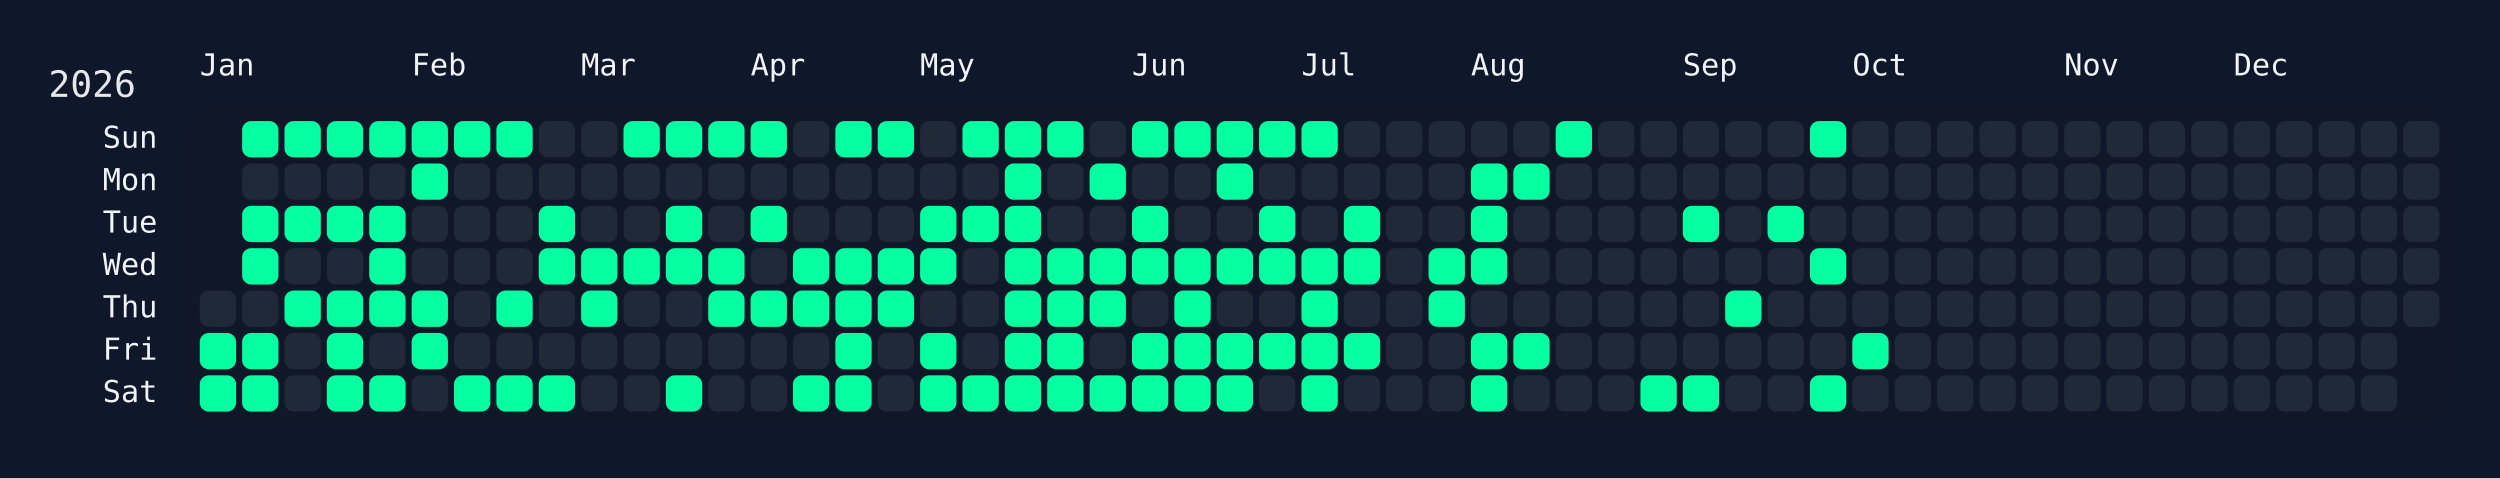
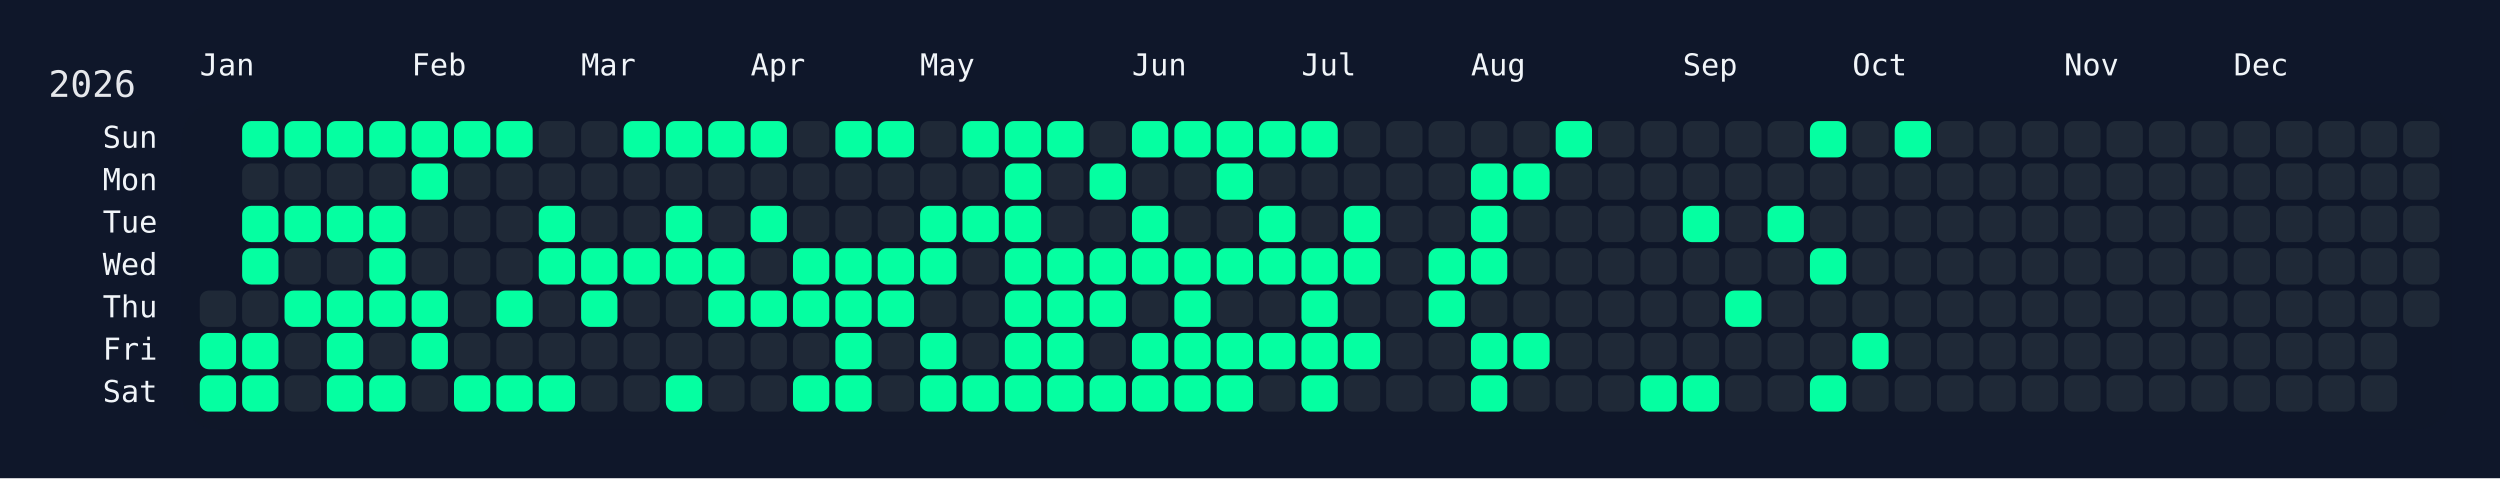
<svg xmlns="http://www.w3.org/2000/svg" width="826" height="158" viewBox="0 0 826 158">
  <rect width="826" height="158" fill="#0f172a" />
  <rect x="60" y="34" width="750" height="108" rx="12" ry="12" fill="rgba(15, 23, 42, 0.8)" />
  <text x="16" y="32" font-size="12" fill="#e5e7eb" font-family="JetBrains Mono, ui-monospace, SFMono-Regular, Menlo, Monaco, Consolas, monospace">2026</text>
  <text x="66" y="18" font-size="10" fill="#f1f5f9" font-family="JetBrains Mono, ui-monospace, SFMono-Regular, Menlo, Monaco, Consolas, monospace" dominant-baseline="hanging">Jan</text>
  <text x="136" y="18" font-size="10" fill="#f1f5f9" font-family="JetBrains Mono, ui-monospace, SFMono-Regular, Menlo, Monaco, Consolas, monospace" dominant-baseline="hanging">Feb</text>
  <text x="192" y="18" font-size="10" fill="#f1f5f9" font-family="JetBrains Mono, ui-monospace, SFMono-Regular, Menlo, Monaco, Consolas, monospace" dominant-baseline="hanging">Mar</text>
  <text x="248" y="18" font-size="10" fill="#f1f5f9" font-family="JetBrains Mono, ui-monospace, SFMono-Regular, Menlo, Monaco, Consolas, monospace" dominant-baseline="hanging">Apr</text>
  <text x="304" y="18" font-size="10" fill="#f1f5f9" font-family="JetBrains Mono, ui-monospace, SFMono-Regular, Menlo, Monaco, Consolas, monospace" dominant-baseline="hanging">May</text>
  <text x="374" y="18" font-size="10" fill="#f1f5f9" font-family="JetBrains Mono, ui-monospace, SFMono-Regular, Menlo, Monaco, Consolas, monospace" dominant-baseline="hanging">Jun</text>
  <text x="430" y="18" font-size="10" fill="#f1f5f9" font-family="JetBrains Mono, ui-monospace, SFMono-Regular, Menlo, Monaco, Consolas, monospace" dominant-baseline="hanging">Jul</text>
  <text x="486" y="18" font-size="10" fill="#f1f5f9" font-family="JetBrains Mono, ui-monospace, SFMono-Regular, Menlo, Monaco, Consolas, monospace" dominant-baseline="hanging">Aug</text>
  <text x="556" y="18" font-size="10" fill="#f1f5f9" font-family="JetBrains Mono, ui-monospace, SFMono-Regular, Menlo, Monaco, Consolas, monospace" dominant-baseline="hanging">Sep</text>
  <text x="612" y="18" font-size="10" fill="#f1f5f9" font-family="JetBrains Mono, ui-monospace, SFMono-Regular, Menlo, Monaco, Consolas, monospace" dominant-baseline="hanging">Oct</text>
  <text x="682" y="18" font-size="10" fill="#f1f5f9" font-family="JetBrains Mono, ui-monospace, SFMono-Regular, Menlo, Monaco, Consolas, monospace" dominant-baseline="hanging">Nov</text>
  <text x="738" y="18" font-size="10" fill="#f1f5f9" font-family="JetBrains Mono, ui-monospace, SFMono-Regular, Menlo, Monaco, Consolas, monospace" dominant-baseline="hanging">Dec</text>
  <text x="52" y="46.0" font-size="10" fill="#f1f5f9" font-family="JetBrains Mono, ui-monospace, SFMono-Regular, Menlo, Monaco, Consolas, monospace" text-anchor="end" dominant-baseline="middle">Sun</text>
  <text x="52" y="60.0" font-size="10" fill="#f1f5f9" font-family="JetBrains Mono, ui-monospace, SFMono-Regular, Menlo, Monaco, Consolas, monospace" text-anchor="end" dominant-baseline="middle">Mon</text>
  <text x="52" y="74.0" font-size="10" fill="#f1f5f9" font-family="JetBrains Mono, ui-monospace, SFMono-Regular, Menlo, Monaco, Consolas, monospace" text-anchor="end" dominant-baseline="middle">Tue</text>
  <text x="52" y="88.0" font-size="10" fill="#f1f5f9" font-family="JetBrains Mono, ui-monospace, SFMono-Regular, Menlo, Monaco, Consolas, monospace" text-anchor="end" dominant-baseline="middle">Wed</text>
  <text x="52" y="102.0" font-size="10" fill="#f1f5f9" font-family="JetBrains Mono, ui-monospace, SFMono-Regular, Menlo, Monaco, Consolas, monospace" text-anchor="end" dominant-baseline="middle">Thu</text>
  <text x="52" y="116.0" font-size="10" fill="#f1f5f9" font-family="JetBrains Mono, ui-monospace, SFMono-Regular, Menlo, Monaco, Consolas, monospace" text-anchor="end" dominant-baseline="middle">Fri</text>
  <text x="52" y="130.0" font-size="10" fill="#f1f5f9" font-family="JetBrains Mono, ui-monospace, SFMono-Regular, Menlo, Monaco, Consolas, monospace" text-anchor="end" dominant-baseline="middle">Sat</text>
  <g transform="translate(66,40)">
    <rect x="0" y="56" width="12" height="12" rx="3" ry="3" fill="#1f2937" data-date="2026-01-01" />
    <rect x="0" y="70" width="12" height="12" rx="3" ry="3" fill="#05ffa1" data-date="2026-01-02" />
    <rect x="0" y="84" width="12" height="12" rx="3" ry="3" fill="#05ffa1" data-date="2026-01-03" />
    <rect x="14" y="0" width="12" height="12" rx="3" ry="3" fill="#05ffa1" data-date="2026-01-04" />
    <rect x="14" y="14" width="12" height="12" rx="3" ry="3" fill="#1f2937" data-date="2026-01-05" />
    <rect x="14" y="28" width="12" height="12" rx="3" ry="3" fill="#05ffa1" data-date="2026-01-06" />
    <rect x="14" y="42" width="12" height="12" rx="3" ry="3" fill="#05ffa1" data-date="2026-01-07" />
    <rect x="14" y="56" width="12" height="12" rx="3" ry="3" fill="#1f2937" data-date="2026-01-08" />
    <rect x="14" y="70" width="12" height="12" rx="3" ry="3" fill="#05ffa1" data-date="2026-01-09" />
    <rect x="14" y="84" width="12" height="12" rx="3" ry="3" fill="#05ffa1" data-date="2026-01-10" />
    <rect x="28" y="0" width="12" height="12" rx="3" ry="3" fill="#05ffa1" data-date="2026-01-11" />
    <rect x="28" y="14" width="12" height="12" rx="3" ry="3" fill="#1f2937" data-date="2026-01-12" />
    <rect x="28" y="28" width="12" height="12" rx="3" ry="3" fill="#05ffa1" data-date="2026-01-13" />
    <rect x="28" y="42" width="12" height="12" rx="3" ry="3" fill="#1f2937" data-date="2026-01-14" />
    <rect x="28" y="56" width="12" height="12" rx="3" ry="3" fill="#05ffa1" data-date="2026-01-15" />
    <rect x="28" y="70" width="12" height="12" rx="3" ry="3" fill="#1f2937" data-date="2026-01-16" />
    <rect x="28" y="84" width="12" height="12" rx="3" ry="3" fill="#1f2937" data-date="2026-01-17" />
    <rect x="42" y="0" width="12" height="12" rx="3" ry="3" fill="#05ffa1" data-date="2026-01-18" />
    <rect x="42" y="14" width="12" height="12" rx="3" ry="3" fill="#1f2937" data-date="2026-01-19" />
    <rect x="42" y="28" width="12" height="12" rx="3" ry="3" fill="#05ffa1" data-date="2026-01-20" />
    <rect x="42" y="42" width="12" height="12" rx="3" ry="3" fill="#1f2937" data-date="2026-01-21" />
    <rect x="42" y="56" width="12" height="12" rx="3" ry="3" fill="#05ffa1" data-date="2026-01-22" />
    <rect x="42" y="70" width="12" height="12" rx="3" ry="3" fill="#05ffa1" data-date="2026-01-23" />
    <rect x="42" y="84" width="12" height="12" rx="3" ry="3" fill="#05ffa1" data-date="2026-01-24" />
    <rect x="56" y="0" width="12" height="12" rx="3" ry="3" fill="#05ffa1" data-date="2026-01-25" />
    <rect x="56" y="14" width="12" height="12" rx="3" ry="3" fill="#1f2937" data-date="2026-01-26" />
    <rect x="56" y="28" width="12" height="12" rx="3" ry="3" fill="#05ffa1" data-date="2026-01-27" />
    <rect x="56" y="42" width="12" height="12" rx="3" ry="3" fill="#05ffa1" data-date="2026-01-28" />
    <rect x="56" y="56" width="12" height="12" rx="3" ry="3" fill="#05ffa1" data-date="2026-01-29" />
    <rect x="56" y="70" width="12" height="12" rx="3" ry="3" fill="#1f2937" data-date="2026-01-30" />
    <rect x="56" y="84" width="12" height="12" rx="3" ry="3" fill="#05ffa1" data-date="2026-01-31" />
    <rect x="70" y="0" width="12" height="12" rx="3" ry="3" fill="#05ffa1" data-date="2026-02-01" />
    <rect x="70" y="14" width="12" height="12" rx="3" ry="3" fill="#05ffa1" data-date="2026-02-02" />
    <rect x="70" y="28" width="12" height="12" rx="3" ry="3" fill="#1f2937" data-date="2026-02-03" />
    <rect x="70" y="42" width="12" height="12" rx="3" ry="3" fill="#1f2937" data-date="2026-02-04" />
    <rect x="70" y="56" width="12" height="12" rx="3" ry="3" fill="#05ffa1" data-date="2026-02-05" />
    <rect x="70" y="70" width="12" height="12" rx="3" ry="3" fill="#05ffa1" data-date="2026-02-06" />
    <rect x="70" y="84" width="12" height="12" rx="3" ry="3" fill="#1f2937" data-date="2026-02-07" />
    <rect x="84" y="0" width="12" height="12" rx="3" ry="3" fill="#05ffa1" data-date="2026-02-08" />
    <rect x="84" y="14" width="12" height="12" rx="3" ry="3" fill="#1f2937" data-date="2026-02-09" />
    <rect x="84" y="28" width="12" height="12" rx="3" ry="3" fill="#1f2937" data-date="2026-02-10" />
    <rect x="84" y="42" width="12" height="12" rx="3" ry="3" fill="#1f2937" data-date="2026-02-11" />
    <rect x="84" y="56" width="12" height="12" rx="3" ry="3" fill="#1f2937" data-date="2026-02-12" />
    <rect x="84" y="70" width="12" height="12" rx="3" ry="3" fill="#1f2937" data-date="2026-02-13" />
    <rect x="84" y="84" width="12" height="12" rx="3" ry="3" fill="#05ffa1" data-date="2026-02-14" />
    <rect x="98" y="0" width="12" height="12" rx="3" ry="3" fill="#05ffa1" data-date="2026-02-15" />
    <rect x="98" y="14" width="12" height="12" rx="3" ry="3" fill="#1f2937" data-date="2026-02-16" />
    <rect x="98" y="28" width="12" height="12" rx="3" ry="3" fill="#1f2937" data-date="2026-02-17" />
    <rect x="98" y="42" width="12" height="12" rx="3" ry="3" fill="#1f2937" data-date="2026-02-18" />
    <rect x="98" y="56" width="12" height="12" rx="3" ry="3" fill="#05ffa1" data-date="2026-02-19" />
    <rect x="98" y="70" width="12" height="12" rx="3" ry="3" fill="#1f2937" data-date="2026-02-20" />
    <rect x="98" y="84" width="12" height="12" rx="3" ry="3" fill="#05ffa1" data-date="2026-02-21" />
    <rect x="112" y="0" width="12" height="12" rx="3" ry="3" fill="#1f2937" data-date="2026-02-22" />
    <rect x="112" y="14" width="12" height="12" rx="3" ry="3" fill="#1f2937" data-date="2026-02-23" />
    <rect x="112" y="28" width="12" height="12" rx="3" ry="3" fill="#05ffa1" data-date="2026-02-24" />
    <rect x="112" y="42" width="12" height="12" rx="3" ry="3" fill="#05ffa1" data-date="2026-02-25" />
    <rect x="112" y="56" width="12" height="12" rx="3" ry="3" fill="#1f2937" data-date="2026-02-26" />
    <rect x="112" y="70" width="12" height="12" rx="3" ry="3" fill="#1f2937" data-date="2026-02-27" />
    <rect x="112" y="84" width="12" height="12" rx="3" ry="3" fill="#05ffa1" data-date="2026-02-28" />
    <rect x="126" y="0" width="12" height="12" rx="3" ry="3" fill="#1f2937" data-date="2026-03-01" />
    <rect x="126" y="14" width="12" height="12" rx="3" ry="3" fill="#1f2937" data-date="2026-03-02" />
    <rect x="126" y="28" width="12" height="12" rx="3" ry="3" fill="#1f2937" data-date="2026-03-03" />
    <rect x="126" y="42" width="12" height="12" rx="3" ry="3" fill="#05ffa1" data-date="2026-03-04" />
    <rect x="126" y="56" width="12" height="12" rx="3" ry="3" fill="#05ffa1" data-date="2026-03-05" />
    <rect x="126" y="70" width="12" height="12" rx="3" ry="3" fill="#1f2937" data-date="2026-03-06" />
    <rect x="126" y="84" width="12" height="12" rx="3" ry="3" fill="#1f2937" data-date="2026-03-07" />
    <rect x="140" y="0" width="12" height="12" rx="3" ry="3" fill="#05ffa1" data-date="2026-03-08" />
    <rect x="140" y="14" width="12" height="12" rx="3" ry="3" fill="#1f2937" data-date="2026-03-09" />
    <rect x="140" y="28" width="12" height="12" rx="3" ry="3" fill="#1f2937" data-date="2026-03-10" />
    <rect x="140" y="42" width="12" height="12" rx="3" ry="3" fill="#05ffa1" data-date="2026-03-11" />
    <rect x="140" y="56" width="12" height="12" rx="3" ry="3" fill="#1f2937" data-date="2026-03-12" />
    <rect x="140" y="70" width="12" height="12" rx="3" ry="3" fill="#1f2937" data-date="2026-03-13" />
    <rect x="140" y="84" width="12" height="12" rx="3" ry="3" fill="#1f2937" data-date="2026-03-14" />
    <rect x="154" y="0" width="12" height="12" rx="3" ry="3" fill="#05ffa1" data-date="2026-03-15" />
    <rect x="154" y="14" width="12" height="12" rx="3" ry="3" fill="#1f2937" data-date="2026-03-16" />
    <rect x="154" y="28" width="12" height="12" rx="3" ry="3" fill="#05ffa1" data-date="2026-03-17" />
    <rect x="154" y="42" width="12" height="12" rx="3" ry="3" fill="#05ffa1" data-date="2026-03-18" />
    <rect x="154" y="56" width="12" height="12" rx="3" ry="3" fill="#1f2937" data-date="2026-03-19" />
    <rect x="154" y="70" width="12" height="12" rx="3" ry="3" fill="#1f2937" data-date="2026-03-20" />
    <rect x="154" y="84" width="12" height="12" rx="3" ry="3" fill="#05ffa1" data-date="2026-03-21" />
    <rect x="168" y="0" width="12" height="12" rx="3" ry="3" fill="#05ffa1" data-date="2026-03-22" />
    <rect x="168" y="14" width="12" height="12" rx="3" ry="3" fill="#1f2937" data-date="2026-03-23" />
    <rect x="168" y="28" width="12" height="12" rx="3" ry="3" fill="#1f2937" data-date="2026-03-24" />
    <rect x="168" y="42" width="12" height="12" rx="3" ry="3" fill="#05ffa1" data-date="2026-03-25" />
    <rect x="168" y="56" width="12" height="12" rx="3" ry="3" fill="#05ffa1" data-date="2026-03-26" />
    <rect x="168" y="70" width="12" height="12" rx="3" ry="3" fill="#1f2937" data-date="2026-03-27" />
    <rect x="168" y="84" width="12" height="12" rx="3" ry="3" fill="#1f2937" data-date="2026-03-28" />
    <rect x="182" y="0" width="12" height="12" rx="3" ry="3" fill="#05ffa1" data-date="2026-03-29" />
    <rect x="182" y="14" width="12" height="12" rx="3" ry="3" fill="#1f2937" data-date="2026-03-30" />
    <rect x="182" y="28" width="12" height="12" rx="3" ry="3" fill="#05ffa1" data-date="2026-03-31" />
    <rect x="182" y="42" width="12" height="12" rx="3" ry="3" fill="#1f2937" data-date="2026-04-01" />
    <rect x="182" y="56" width="12" height="12" rx="3" ry="3" fill="#05ffa1" data-date="2026-04-02" />
    <rect x="182" y="70" width="12" height="12" rx="3" ry="3" fill="#1f2937" data-date="2026-04-03" />
    <rect x="182" y="84" width="12" height="12" rx="3" ry="3" fill="#1f2937" data-date="2026-04-04" />
    <rect x="196" y="0" width="12" height="12" rx="3" ry="3" fill="#1f2937" data-date="2026-04-05" />
    <rect x="196" y="14" width="12" height="12" rx="3" ry="3" fill="#1f2937" data-date="2026-04-06" />
    <rect x="196" y="28" width="12" height="12" rx="3" ry="3" fill="#1f2937" data-date="2026-04-07" />
    <rect x="196" y="42" width="12" height="12" rx="3" ry="3" fill="#05ffa1" data-date="2026-04-08" />
    <rect x="196" y="56" width="12" height="12" rx="3" ry="3" fill="#05ffa1" data-date="2026-04-09" />
    <rect x="196" y="70" width="12" height="12" rx="3" ry="3" fill="#1f2937" data-date="2026-04-10" />
    <rect x="196" y="84" width="12" height="12" rx="3" ry="3" fill="#05ffa1" data-date="2026-04-11" />
    <rect x="210" y="0" width="12" height="12" rx="3" ry="3" fill="#05ffa1" data-date="2026-04-12" />
    <rect x="210" y="14" width="12" height="12" rx="3" ry="3" fill="#1f2937" data-date="2026-04-13" />
    <rect x="210" y="28" width="12" height="12" rx="3" ry="3" fill="#1f2937" data-date="2026-04-14" />
    <rect x="210" y="42" width="12" height="12" rx="3" ry="3" fill="#05ffa1" data-date="2026-04-15" />
    <rect x="210" y="56" width="12" height="12" rx="3" ry="3" fill="#05ffa1" data-date="2026-04-16" />
    <rect x="210" y="70" width="12" height="12" rx="3" ry="3" fill="#05ffa1" data-date="2026-04-17" />
    <rect x="210" y="84" width="12" height="12" rx="3" ry="3" fill="#05ffa1" data-date="2026-04-18" />
    <rect x="224" y="0" width="12" height="12" rx="3" ry="3" fill="#05ffa1" data-date="2026-04-19" />
    <rect x="224" y="14" width="12" height="12" rx="3" ry="3" fill="#1f2937" data-date="2026-04-20" />
    <rect x="224" y="28" width="12" height="12" rx="3" ry="3" fill="#1f2937" data-date="2026-04-21" />
    <rect x="224" y="42" width="12" height="12" rx="3" ry="3" fill="#05ffa1" data-date="2026-04-22" />
    <rect x="224" y="56" width="12" height="12" rx="3" ry="3" fill="#05ffa1" data-date="2026-04-23" />
    <rect x="224" y="70" width="12" height="12" rx="3" ry="3" fill="#1f2937" data-date="2026-04-24" />
    <rect x="224" y="84" width="12" height="12" rx="3" ry="3" fill="#1f2937" data-date="2026-04-25" />
    <rect x="238" y="0" width="12" height="12" rx="3" ry="3" fill="#1f2937" data-date="2026-04-26" />
    <rect x="238" y="14" width="12" height="12" rx="3" ry="3" fill="#1f2937" data-date="2026-04-27" />
    <rect x="238" y="28" width="12" height="12" rx="3" ry="3" fill="#05ffa1" data-date="2026-04-28" />
    <rect x="238" y="42" width="12" height="12" rx="3" ry="3" fill="#05ffa1" data-date="2026-04-29" />
    <rect x="238" y="56" width="12" height="12" rx="3" ry="3" fill="#1f2937" data-date="2026-04-30" />
    <rect x="238" y="70" width="12" height="12" rx="3" ry="3" fill="#05ffa1" data-date="2026-05-01" />
    <rect x="238" y="84" width="12" height="12" rx="3" ry="3" fill="#05ffa1" data-date="2026-05-02" />
    <rect x="252" y="0" width="12" height="12" rx="3" ry="3" fill="#05ffa1" data-date="2026-05-03" />
    <rect x="252" y="14" width="12" height="12" rx="3" ry="3" fill="#1f2937" data-date="2026-05-04" />
    <rect x="252" y="28" width="12" height="12" rx="3" ry="3" fill="#05ffa1" data-date="2026-05-05" />
    <rect x="252" y="42" width="12" height="12" rx="3" ry="3" fill="#1f2937" data-date="2026-05-06" />
    <rect x="252" y="56" width="12" height="12" rx="3" ry="3" fill="#1f2937" data-date="2026-05-07" />
    <rect x="252" y="70" width="12" height="12" rx="3" ry="3" fill="#1f2937" data-date="2026-05-08" />
    <rect x="252" y="84" width="12" height="12" rx="3" ry="3" fill="#05ffa1" data-date="2026-05-09" />
    <rect x="266" y="0" width="12" height="12" rx="3" ry="3" fill="#05ffa1" data-date="2026-05-10" />
    <rect x="266" y="14" width="12" height="12" rx="3" ry="3" fill="#05ffa1" data-date="2026-05-11" />
    <rect x="266" y="28" width="12" height="12" rx="3" ry="3" fill="#05ffa1" data-date="2026-05-12" />
    <rect x="266" y="42" width="12" height="12" rx="3" ry="3" fill="#05ffa1" data-date="2026-05-13" />
    <rect x="266" y="56" width="12" height="12" rx="3" ry="3" fill="#05ffa1" data-date="2026-05-14" />
    <rect x="266" y="70" width="12" height="12" rx="3" ry="3" fill="#05ffa1" data-date="2026-05-15" />
    <rect x="266" y="84" width="12" height="12" rx="3" ry="3" fill="#05ffa1" data-date="2026-05-16" />
    <rect x="280" y="0" width="12" height="12" rx="3" ry="3" fill="#05ffa1" data-date="2026-05-17" />
    <rect x="280" y="14" width="12" height="12" rx="3" ry="3" fill="#1f2937" data-date="2026-05-18" />
    <rect x="280" y="28" width="12" height="12" rx="3" ry="3" fill="#1f2937" data-date="2026-05-19" />
    <rect x="280" y="42" width="12" height="12" rx="3" ry="3" fill="#05ffa1" data-date="2026-05-20" />
    <rect x="280" y="56" width="12" height="12" rx="3" ry="3" fill="#05ffa1" data-date="2026-05-21" />
    <rect x="280" y="70" width="12" height="12" rx="3" ry="3" fill="#05ffa1" data-date="2026-05-22" />
    <rect x="280" y="84" width="12" height="12" rx="3" ry="3" fill="#05ffa1" data-date="2026-05-23" />
    <rect x="294" y="0" width="12" height="12" rx="3" ry="3" fill="#1f2937" data-date="2026-05-24" />
    <rect x="294" y="14" width="12" height="12" rx="3" ry="3" fill="#05ffa1" data-date="2026-05-25" />
    <rect x="294" y="28" width="12" height="12" rx="3" ry="3" fill="#1f2937" data-date="2026-05-26" />
    <rect x="294" y="42" width="12" height="12" rx="3" ry="3" fill="#05ffa1" data-date="2026-05-27" />
    <rect x="294" y="56" width="12" height="12" rx="3" ry="3" fill="#05ffa1" data-date="2026-05-28" />
    <rect x="294" y="70" width="12" height="12" rx="3" ry="3" fill="#1f2937" data-date="2026-05-29" />
    <rect x="294" y="84" width="12" height="12" rx="3" ry="3" fill="#05ffa1" data-date="2026-05-30" />
    <rect x="308" y="0" width="12" height="12" rx="3" ry="3" fill="#05ffa1" data-date="2026-05-31" />
    <rect x="308" y="14" width="12" height="12" rx="3" ry="3" fill="#1f2937" data-date="2026-06-01" />
    <rect x="308" y="28" width="12" height="12" rx="3" ry="3" fill="#05ffa1" data-date="2026-06-02" />
    <rect x="308" y="42" width="12" height="12" rx="3" ry="3" fill="#05ffa1" data-date="2026-06-03" />
    <rect x="308" y="56" width="12" height="12" rx="3" ry="3" fill="#1f2937" data-date="2026-06-04" />
    <rect x="308" y="70" width="12" height="12" rx="3" ry="3" fill="#05ffa1" data-date="2026-06-05" />
    <rect x="308" y="84" width="12" height="12" rx="3" ry="3" fill="#05ffa1" data-date="2026-06-06" />
    <rect x="322" y="0" width="12" height="12" rx="3" ry="3" fill="#05ffa1" data-date="2026-06-07" />
    <rect x="322" y="14" width="12" height="12" rx="3" ry="3" fill="#1f2937" data-date="2026-06-08" />
    <rect x="322" y="28" width="12" height="12" rx="3" ry="3" fill="#1f2937" data-date="2026-06-09" />
    <rect x="322" y="42" width="12" height="12" rx="3" ry="3" fill="#05ffa1" data-date="2026-06-10" />
    <rect x="322" y="56" width="12" height="12" rx="3" ry="3" fill="#05ffa1" data-date="2026-06-11" />
    <rect x="322" y="70" width="12" height="12" rx="3" ry="3" fill="#05ffa1" data-date="2026-06-12" />
    <rect x="322" y="84" width="12" height="12" rx="3" ry="3" fill="#05ffa1" data-date="2026-06-13" />
    <rect x="336" y="0" width="12" height="12" rx="3" ry="3" fill="#05ffa1" data-date="2026-06-14" />
    <rect x="336" y="14" width="12" height="12" rx="3" ry="3" fill="#05ffa1" data-date="2026-06-15" />
    <rect x="336" y="28" width="12" height="12" rx="3" ry="3" fill="#1f2937" data-date="2026-06-16" />
    <rect x="336" y="42" width="12" height="12" rx="3" ry="3" fill="#05ffa1" data-date="2026-06-17" />
    <rect x="336" y="56" width="12" height="12" rx="3" ry="3" fill="#1f2937" data-date="2026-06-18" />
    <rect x="336" y="70" width="12" height="12" rx="3" ry="3" fill="#05ffa1" data-date="2026-06-19" />
    <rect x="336" y="84" width="12" height="12" rx="3" ry="3" fill="#05ffa1" data-date="2026-06-20" />
    <rect x="350" y="0" width="12" height="12" rx="3" ry="3" fill="#05ffa1" data-date="2026-06-21" />
    <rect x="350" y="14" width="12" height="12" rx="3" ry="3" fill="#1f2937" data-date="2026-06-22" />
    <rect x="350" y="28" width="12" height="12" rx="3" ry="3" fill="#05ffa1" data-date="2026-06-23" />
    <rect x="350" y="42" width="12" height="12" rx="3" ry="3" fill="#05ffa1" data-date="2026-06-24" />
    <rect x="350" y="56" width="12" height="12" rx="3" ry="3" fill="#1f2937" data-date="2026-06-25" />
    <rect x="350" y="70" width="12" height="12" rx="3" ry="3" fill="#05ffa1" data-date="2026-06-26" />
    <rect x="350" y="84" width="12" height="12" rx="3" ry="3" fill="#1f2937" data-date="2026-06-27" />
    <rect x="364" y="0" width="12" height="12" rx="3" ry="3" fill="#05ffa1" data-date="2026-06-28" />
    <rect x="364" y="14" width="12" height="12" rx="3" ry="3" fill="#1f2937" data-date="2026-06-29" />
    <rect x="364" y="28" width="12" height="12" rx="3" ry="3" fill="#1f2937" data-date="2026-06-30" />
    <rect x="364" y="42" width="12" height="12" rx="3" ry="3" fill="#05ffa1" data-date="2026-07-01" />
    <rect x="364" y="56" width="12" height="12" rx="3" ry="3" fill="#05ffa1" data-date="2026-07-02" />
    <rect x="364" y="70" width="12" height="12" rx="3" ry="3" fill="#05ffa1" data-date="2026-07-03" />
    <rect x="364" y="84" width="12" height="12" rx="3" ry="3" fill="#05ffa1" data-date="2026-07-04" />
    <rect x="378" y="0" width="12" height="12" rx="3" ry="3" fill="#1f2937" data-date="2026-07-05" />
    <rect x="378" y="14" width="12" height="12" rx="3" ry="3" fill="#1f2937" data-date="2026-07-06" />
    <rect x="378" y="28" width="12" height="12" rx="3" ry="3" fill="#05ffa1" data-date="2026-07-07" />
    <rect x="378" y="42" width="12" height="12" rx="3" ry="3" fill="#05ffa1" data-date="2026-07-08" />
    <rect x="378" y="56" width="12" height="12" rx="3" ry="3" fill="#1f2937" data-date="2026-07-09" />
    <rect x="378" y="70" width="12" height="12" rx="3" ry="3" fill="#05ffa1" data-date="2026-07-10" />
    <rect x="378" y="84" width="12" height="12" rx="3" ry="3" fill="#1f2937" data-date="2026-07-11" />
    <rect x="392" y="0" width="12" height="12" rx="3" ry="3" fill="#1f2937" data-date="2026-07-12" />
    <rect x="392" y="14" width="12" height="12" rx="3" ry="3" fill="#1f2937" data-date="2026-07-13" />
    <rect x="392" y="28" width="12" height="12" rx="3" ry="3" fill="#1f2937" data-date="2026-07-14" />
    <rect x="392" y="42" width="12" height="12" rx="3" ry="3" fill="#1f2937" data-date="2026-07-15" />
    <rect x="392" y="56" width="12" height="12" rx="3" ry="3" fill="#1f2937" data-date="2026-07-16" />
    <rect x="392" y="70" width="12" height="12" rx="3" ry="3" fill="#1f2937" data-date="2026-07-17" />
    <rect x="392" y="84" width="12" height="12" rx="3" ry="3" fill="#1f2937" data-date="2026-07-18" />
    <rect x="406" y="0" width="12" height="12" rx="3" ry="3" fill="#1f2937" data-date="2026-07-19" />
    <rect x="406" y="14" width="12" height="12" rx="3" ry="3" fill="#1f2937" data-date="2026-07-20" />
    <rect x="406" y="28" width="12" height="12" rx="3" ry="3" fill="#1f2937" data-date="2026-07-21" />
    <rect x="406" y="42" width="12" height="12" rx="3" ry="3" fill="#05ffa1" data-date="2026-07-22" />
    <rect x="406" y="56" width="12" height="12" rx="3" ry="3" fill="#05ffa1" data-date="2026-07-23" />
    <rect x="406" y="70" width="12" height="12" rx="3" ry="3" fill="#1f2937" data-date="2026-07-24" />
    <rect x="406" y="84" width="12" height="12" rx="3" ry="3" fill="#1f2937" data-date="2026-07-25" />
    <rect x="420" y="0" width="12" height="12" rx="3" ry="3" fill="#1f2937" data-date="2026-07-26" />
    <rect x="420" y="14" width="12" height="12" rx="3" ry="3" fill="#05ffa1" data-date="2026-07-27" />
    <rect x="420" y="28" width="12" height="12" rx="3" ry="3" fill="#05ffa1" data-date="2026-07-28" />
    <rect x="420" y="42" width="12" height="12" rx="3" ry="3" fill="#05ffa1" data-date="2026-07-29" />
    <rect x="420" y="56" width="12" height="12" rx="3" ry="3" fill="#1f2937" data-date="2026-07-30" />
    <rect x="420" y="70" width="12" height="12" rx="3" ry="3" fill="#05ffa1" data-date="2026-07-31" />
    <rect x="420" y="84" width="12" height="12" rx="3" ry="3" fill="#05ffa1" data-date="2026-08-01" />
    <rect x="434" y="0" width="12" height="12" rx="3" ry="3" fill="#1f2937" data-date="2026-08-02" />
    <rect x="434" y="14" width="12" height="12" rx="3" ry="3" fill="#05ffa1" data-date="2026-08-03" />
    <rect x="434" y="28" width="12" height="12" rx="3" ry="3" fill="#1f2937" data-date="2026-08-04" />
    <rect x="434" y="42" width="12" height="12" rx="3" ry="3" fill="#1f2937" data-date="2026-08-05" />
    <rect x="434" y="56" width="12" height="12" rx="3" ry="3" fill="#1f2937" data-date="2026-08-06" />
    <rect x="434" y="70" width="12" height="12" rx="3" ry="3" fill="#05ffa1" data-date="2026-08-07" />
    <rect x="434" y="84" width="12" height="12" rx="3" ry="3" fill="#1f2937" data-date="2026-08-08" />
    <rect x="448" y="0" width="12" height="12" rx="3" ry="3" fill="#05ffa1" data-date="2026-08-09" />
    <rect x="448" y="14" width="12" height="12" rx="3" ry="3" fill="#1f2937" data-date="2026-08-10" />
    <rect x="448" y="28" width="12" height="12" rx="3" ry="3" fill="#1f2937" data-date="2026-08-11" />
    <rect x="448" y="42" width="12" height="12" rx="3" ry="3" fill="#1f2937" data-date="2026-08-12" />
    <rect x="448" y="56" width="12" height="12" rx="3" ry="3" fill="#1f2937" data-date="2026-08-13" />
    <rect x="448" y="70" width="12" height="12" rx="3" ry="3" fill="#1f2937" data-date="2026-08-14" />
    <rect x="448" y="84" width="12" height="12" rx="3" ry="3" fill="#1f2937" data-date="2026-08-15" />
    <rect x="462" y="0" width="12" height="12" rx="3" ry="3" fill="#1f2937" data-date="2026-08-16" />
    <rect x="462" y="14" width="12" height="12" rx="3" ry="3" fill="#1f2937" data-date="2026-08-17" />
    <rect x="462" y="28" width="12" height="12" rx="3" ry="3" fill="#1f2937" data-date="2026-08-18" />
    <rect x="462" y="42" width="12" height="12" rx="3" ry="3" fill="#1f2937" data-date="2026-08-19" />
    <rect x="462" y="56" width="12" height="12" rx="3" ry="3" fill="#1f2937" data-date="2026-08-20" />
    <rect x="462" y="70" width="12" height="12" rx="3" ry="3" fill="#1f2937" data-date="2026-08-21" />
    <rect x="462" y="84" width="12" height="12" rx="3" ry="3" fill="#1f2937" data-date="2026-08-22" />
    <rect x="476" y="0" width="12" height="12" rx="3" ry="3" fill="#1f2937" data-date="2026-08-23" />
    <rect x="476" y="14" width="12" height="12" rx="3" ry="3" fill="#1f2937" data-date="2026-08-24" />
    <rect x="476" y="28" width="12" height="12" rx="3" ry="3" fill="#1f2937" data-date="2026-08-25" />
    <rect x="476" y="42" width="12" height="12" rx="3" ry="3" fill="#1f2937" data-date="2026-08-26" />
    <rect x="476" y="56" width="12" height="12" rx="3" ry="3" fill="#1f2937" data-date="2026-08-27" />
    <rect x="476" y="70" width="12" height="12" rx="3" ry="3" fill="#1f2937" data-date="2026-08-28" />
    <rect x="476" y="84" width="12" height="12" rx="3" ry="3" fill="#05ffa1" data-date="2026-08-29" />
    <rect x="490" y="0" width="12" height="12" rx="3" ry="3" fill="#1f2937" data-date="2026-08-30" />
    <rect x="490" y="14" width="12" height="12" rx="3" ry="3" fill="#1f2937" data-date="2026-08-31" />
    <rect x="490" y="28" width="12" height="12" rx="3" ry="3" fill="#05ffa1" data-date="2026-09-01" />
    <rect x="490" y="42" width="12" height="12" rx="3" ry="3" fill="#1f2937" data-date="2026-09-02" />
    <rect x="490" y="56" width="12" height="12" rx="3" ry="3" fill="#1f2937" data-date="2026-09-03" />
    <rect x="490" y="70" width="12" height="12" rx="3" ry="3" fill="#1f2937" data-date="2026-09-04" />
    <rect x="490" y="84" width="12" height="12" rx="3" ry="3" fill="#05ffa1" data-date="2026-09-05" />
    <rect x="504" y="0" width="12" height="12" rx="3" ry="3" fill="#1f2937" data-date="2026-09-06" />
    <rect x="504" y="14" width="12" height="12" rx="3" ry="3" fill="#1f2937" data-date="2026-09-07" />
    <rect x="504" y="28" width="12" height="12" rx="3" ry="3" fill="#1f2937" data-date="2026-09-08" />
    <rect x="504" y="42" width="12" height="12" rx="3" ry="3" fill="#1f2937" data-date="2026-09-09" />
    <rect x="504" y="56" width="12" height="12" rx="3" ry="3" fill="#05ffa1" data-date="2026-09-10" />
    <rect x="504" y="70" width="12" height="12" rx="3" ry="3" fill="#1f2937" data-date="2026-09-11" />
    <rect x="504" y="84" width="12" height="12" rx="3" ry="3" fill="#1f2937" data-date="2026-09-12" />
    <rect x="518" y="0" width="12" height="12" rx="3" ry="3" fill="#1f2937" data-date="2026-09-13" />
    <rect x="518" y="14" width="12" height="12" rx="3" ry="3" fill="#1f2937" data-date="2026-09-14" />
    <rect x="518" y="28" width="12" height="12" rx="3" ry="3" fill="#05ffa1" data-date="2026-09-15" />
    <rect x="518" y="42" width="12" height="12" rx="3" ry="3" fill="#1f2937" data-date="2026-09-16" />
    <rect x="518" y="56" width="12" height="12" rx="3" ry="3" fill="#1f2937" data-date="2026-09-17" />
    <rect x="518" y="70" width="12" height="12" rx="3" ry="3" fill="#1f2937" data-date="2026-09-18" />
    <rect x="518" y="84" width="12" height="12" rx="3" ry="3" fill="#1f2937" data-date="2026-09-19" />
    <rect x="532" y="0" width="12" height="12" rx="3" ry="3" fill="#05ffa1" data-date="2026-09-20" />
    <rect x="532" y="14" width="12" height="12" rx="3" ry="3" fill="#1f2937" data-date="2026-09-21" />
    <rect x="532" y="28" width="12" height="12" rx="3" ry="3" fill="#1f2937" data-date="2026-09-22" />
    <rect x="532" y="42" width="12" height="12" rx="3" ry="3" fill="#05ffa1" data-date="2026-09-23" />
    <rect x="532" y="56" width="12" height="12" rx="3" ry="3" fill="#1f2937" data-date="2026-09-24" />
    <rect x="532" y="70" width="12" height="12" rx="3" ry="3" fill="#1f2937" data-date="2026-09-25" />
    <rect x="532" y="84" width="12" height="12" rx="3" ry="3" fill="#05ffa1" data-date="2026-09-26" />
    <rect x="546" y="0" width="12" height="12" rx="3" ry="3" fill="#1f2937" data-date="2026-09-27" />
    <rect x="546" y="14" width="12" height="12" rx="3" ry="3" fill="#1f2937" data-date="2026-09-28" />
    <rect x="546" y="28" width="12" height="12" rx="3" ry="3" fill="#1f2937" data-date="2026-09-29" />
    <rect x="546" y="42" width="12" height="12" rx="3" ry="3" fill="#1f2937" data-date="2026-09-30" />
    <rect x="546" y="56" width="12" height="12" rx="3" ry="3" fill="#1f2937" data-date="2026-10-01" />
    <rect x="546" y="70" width="12" height="12" rx="3" ry="3" fill="#05ffa1" data-date="2026-10-02" />
    <rect x="546" y="84" width="12" height="12" rx="3" ry="3" fill="#1f2937" data-date="2026-10-03" />
-     <rect x="560" y="0" width="12" height="12" rx="3" ry="3" fill="#1f2937" data-date="2026-10-04" />
+     <rect x="560" y="0" width="12" height="12" rx="3" ry="3" fill="#05ffa1" data-date="2026-10-04" />
    <rect x="560" y="14" width="12" height="12" rx="3" ry="3" fill="#1f2937" data-date="2026-10-05" />
    <rect x="560" y="28" width="12" height="12" rx="3" ry="3" fill="#1f2937" data-date="2026-10-06" />
    <rect x="560" y="42" width="12" height="12" rx="3" ry="3" fill="#1f2937" data-date="2026-10-07" />
    <rect x="560" y="56" width="12" height="12" rx="3" ry="3" fill="#1f2937" data-date="2026-10-08" />
    <rect x="560" y="70" width="12" height="12" rx="3" ry="3" fill="#1f2937" data-date="2026-10-09" />
    <rect x="560" y="84" width="12" height="12" rx="3" ry="3" fill="#1f2937" data-date="2026-10-10" />
    <rect x="574" y="0" width="12" height="12" rx="3" ry="3" fill="#1f2937" data-date="2026-10-11" />
    <rect x="574" y="14" width="12" height="12" rx="3" ry="3" fill="#1f2937" data-date="2026-10-12" />
    <rect x="574" y="28" width="12" height="12" rx="3" ry="3" fill="#1f2937" data-date="2026-10-13" />
    <rect x="574" y="42" width="12" height="12" rx="3" ry="3" fill="#1f2937" data-date="2026-10-14" />
    <rect x="574" y="56" width="12" height="12" rx="3" ry="3" fill="#1f2937" data-date="2026-10-15" />
    <rect x="574" y="70" width="12" height="12" rx="3" ry="3" fill="#1f2937" data-date="2026-10-16" />
    <rect x="574" y="84" width="12" height="12" rx="3" ry="3" fill="#1f2937" data-date="2026-10-17" />
    <rect x="588" y="0" width="12" height="12" rx="3" ry="3" fill="#1f2937" data-date="2026-10-18" />
    <rect x="588" y="14" width="12" height="12" rx="3" ry="3" fill="#1f2937" data-date="2026-10-19" />
    <rect x="588" y="28" width="12" height="12" rx="3" ry="3" fill="#1f2937" data-date="2026-10-20" />
    <rect x="588" y="42" width="12" height="12" rx="3" ry="3" fill="#1f2937" data-date="2026-10-21" />
    <rect x="588" y="56" width="12" height="12" rx="3" ry="3" fill="#1f2937" data-date="2026-10-22" />
    <rect x="588" y="70" width="12" height="12" rx="3" ry="3" fill="#1f2937" data-date="2026-10-23" />
    <rect x="588" y="84" width="12" height="12" rx="3" ry="3" fill="#1f2937" data-date="2026-10-24" />
    <rect x="602" y="0" width="12" height="12" rx="3" ry="3" fill="#1f2937" data-date="2026-10-25" />
    <rect x="602" y="14" width="12" height="12" rx="3" ry="3" fill="#1f2937" data-date="2026-10-26" />
    <rect x="602" y="28" width="12" height="12" rx="3" ry="3" fill="#1f2937" data-date="2026-10-27" />
    <rect x="602" y="42" width="12" height="12" rx="3" ry="3" fill="#1f2937" data-date="2026-10-28" />
    <rect x="602" y="56" width="12" height="12" rx="3" ry="3" fill="#1f2937" data-date="2026-10-29" />
    <rect x="602" y="70" width="12" height="12" rx="3" ry="3" fill="#1f2937" data-date="2026-10-30" />
    <rect x="602" y="84" width="12" height="12" rx="3" ry="3" fill="#1f2937" data-date="2026-10-31" />
    <rect x="616" y="0" width="12" height="12" rx="3" ry="3" fill="#1f2937" data-date="2026-11-01" />
    <rect x="616" y="14" width="12" height="12" rx="3" ry="3" fill="#1f2937" data-date="2026-11-02" />
    <rect x="616" y="28" width="12" height="12" rx="3" ry="3" fill="#1f2937" data-date="2026-11-03" />
    <rect x="616" y="42" width="12" height="12" rx="3" ry="3" fill="#1f2937" data-date="2026-11-04" />
    <rect x="616" y="56" width="12" height="12" rx="3" ry="3" fill="#1f2937" data-date="2026-11-05" />
    <rect x="616" y="70" width="12" height="12" rx="3" ry="3" fill="#1f2937" data-date="2026-11-06" />
    <rect x="616" y="84" width="12" height="12" rx="3" ry="3" fill="#1f2937" data-date="2026-11-07" />
    <rect x="630" y="0" width="12" height="12" rx="3" ry="3" fill="#1f2937" data-date="2026-11-08" />
    <rect x="630" y="14" width="12" height="12" rx="3" ry="3" fill="#1f2937" data-date="2026-11-09" />
    <rect x="630" y="28" width="12" height="12" rx="3" ry="3" fill="#1f2937" data-date="2026-11-10" />
    <rect x="630" y="42" width="12" height="12" rx="3" ry="3" fill="#1f2937" data-date="2026-11-11" />
    <rect x="630" y="56" width="12" height="12" rx="3" ry="3" fill="#1f2937" data-date="2026-11-12" />
    <rect x="630" y="70" width="12" height="12" rx="3" ry="3" fill="#1f2937" data-date="2026-11-13" />
    <rect x="630" y="84" width="12" height="12" rx="3" ry="3" fill="#1f2937" data-date="2026-11-14" />
    <rect x="644" y="0" width="12" height="12" rx="3" ry="3" fill="#1f2937" data-date="2026-11-15" />
    <rect x="644" y="14" width="12" height="12" rx="3" ry="3" fill="#1f2937" data-date="2026-11-16" />
    <rect x="644" y="28" width="12" height="12" rx="3" ry="3" fill="#1f2937" data-date="2026-11-17" />
    <rect x="644" y="42" width="12" height="12" rx="3" ry="3" fill="#1f2937" data-date="2026-11-18" />
    <rect x="644" y="56" width="12" height="12" rx="3" ry="3" fill="#1f2937" data-date="2026-11-19" />
    <rect x="644" y="70" width="12" height="12" rx="3" ry="3" fill="#1f2937" data-date="2026-11-20" />
    <rect x="644" y="84" width="12" height="12" rx="3" ry="3" fill="#1f2937" data-date="2026-11-21" />
    <rect x="658" y="0" width="12" height="12" rx="3" ry="3" fill="#1f2937" data-date="2026-11-22" />
    <rect x="658" y="14" width="12" height="12" rx="3" ry="3" fill="#1f2937" data-date="2026-11-23" />
    <rect x="658" y="28" width="12" height="12" rx="3" ry="3" fill="#1f2937" data-date="2026-11-24" />
    <rect x="658" y="42" width="12" height="12" rx="3" ry="3" fill="#1f2937" data-date="2026-11-25" />
    <rect x="658" y="56" width="12" height="12" rx="3" ry="3" fill="#1f2937" data-date="2026-11-26" />
    <rect x="658" y="70" width="12" height="12" rx="3" ry="3" fill="#1f2937" data-date="2026-11-27" />
    <rect x="658" y="84" width="12" height="12" rx="3" ry="3" fill="#1f2937" data-date="2026-11-28" />
    <rect x="672" y="0" width="12" height="12" rx="3" ry="3" fill="#1f2937" data-date="2026-11-29" />
    <rect x="672" y="14" width="12" height="12" rx="3" ry="3" fill="#1f2937" data-date="2026-11-30" />
    <rect x="672" y="28" width="12" height="12" rx="3" ry="3" fill="#1f2937" data-date="2026-12-01" />
    <rect x="672" y="42" width="12" height="12" rx="3" ry="3" fill="#1f2937" data-date="2026-12-02" />
    <rect x="672" y="56" width="12" height="12" rx="3" ry="3" fill="#1f2937" data-date="2026-12-03" />
    <rect x="672" y="70" width="12" height="12" rx="3" ry="3" fill="#1f2937" data-date="2026-12-04" />
    <rect x="672" y="84" width="12" height="12" rx="3" ry="3" fill="#1f2937" data-date="2026-12-05" />
    <rect x="686" y="0" width="12" height="12" rx="3" ry="3" fill="#1f2937" data-date="2026-12-06" />
    <rect x="686" y="14" width="12" height="12" rx="3" ry="3" fill="#1f2937" data-date="2026-12-07" />
    <rect x="686" y="28" width="12" height="12" rx="3" ry="3" fill="#1f2937" data-date="2026-12-08" />
    <rect x="686" y="42" width="12" height="12" rx="3" ry="3" fill="#1f2937" data-date="2026-12-09" />
    <rect x="686" y="56" width="12" height="12" rx="3" ry="3" fill="#1f2937" data-date="2026-12-10" />
    <rect x="686" y="70" width="12" height="12" rx="3" ry="3" fill="#1f2937" data-date="2026-12-11" />
    <rect x="686" y="84" width="12" height="12" rx="3" ry="3" fill="#1f2937" data-date="2026-12-12" />
    <rect x="700" y="0" width="12" height="12" rx="3" ry="3" fill="#1f2937" data-date="2026-12-13" />
    <rect x="700" y="14" width="12" height="12" rx="3" ry="3" fill="#1f2937" data-date="2026-12-14" />
    <rect x="700" y="28" width="12" height="12" rx="3" ry="3" fill="#1f2937" data-date="2026-12-15" />
    <rect x="700" y="42" width="12" height="12" rx="3" ry="3" fill="#1f2937" data-date="2026-12-16" />
    <rect x="700" y="56" width="12" height="12" rx="3" ry="3" fill="#1f2937" data-date="2026-12-17" />
    <rect x="700" y="70" width="12" height="12" rx="3" ry="3" fill="#1f2937" data-date="2026-12-18" />
    <rect x="700" y="84" width="12" height="12" rx="3" ry="3" fill="#1f2937" data-date="2026-12-19" />
    <rect x="714" y="0" width="12" height="12" rx="3" ry="3" fill="#1f2937" data-date="2026-12-20" />
    <rect x="714" y="14" width="12" height="12" rx="3" ry="3" fill="#1f2937" data-date="2026-12-21" />
    <rect x="714" y="28" width="12" height="12" rx="3" ry="3" fill="#1f2937" data-date="2026-12-22" />
    <rect x="714" y="42" width="12" height="12" rx="3" ry="3" fill="#1f2937" data-date="2026-12-23" />
    <rect x="714" y="56" width="12" height="12" rx="3" ry="3" fill="#1f2937" data-date="2026-12-24" />
    <rect x="714" y="70" width="12" height="12" rx="3" ry="3" fill="#1f2937" data-date="2026-12-25" />
    <rect x="714" y="84" width="12" height="12" rx="3" ry="3" fill="#1f2937" data-date="2026-12-26" />
    <rect x="728" y="0" width="12" height="12" rx="3" ry="3" fill="#1f2937" data-date="2026-12-27" />
    <rect x="728" y="14" width="12" height="12" rx="3" ry="3" fill="#1f2937" data-date="2026-12-28" />
    <rect x="728" y="28" width="12" height="12" rx="3" ry="3" fill="#1f2937" data-date="2026-12-29" />
    <rect x="728" y="42" width="12" height="12" rx="3" ry="3" fill="#1f2937" data-date="2026-12-30" />
    <rect x="728" y="56" width="12" height="12" rx="3" ry="3" fill="#1f2937" data-date="2026-12-31" />
  </g>
</svg>
